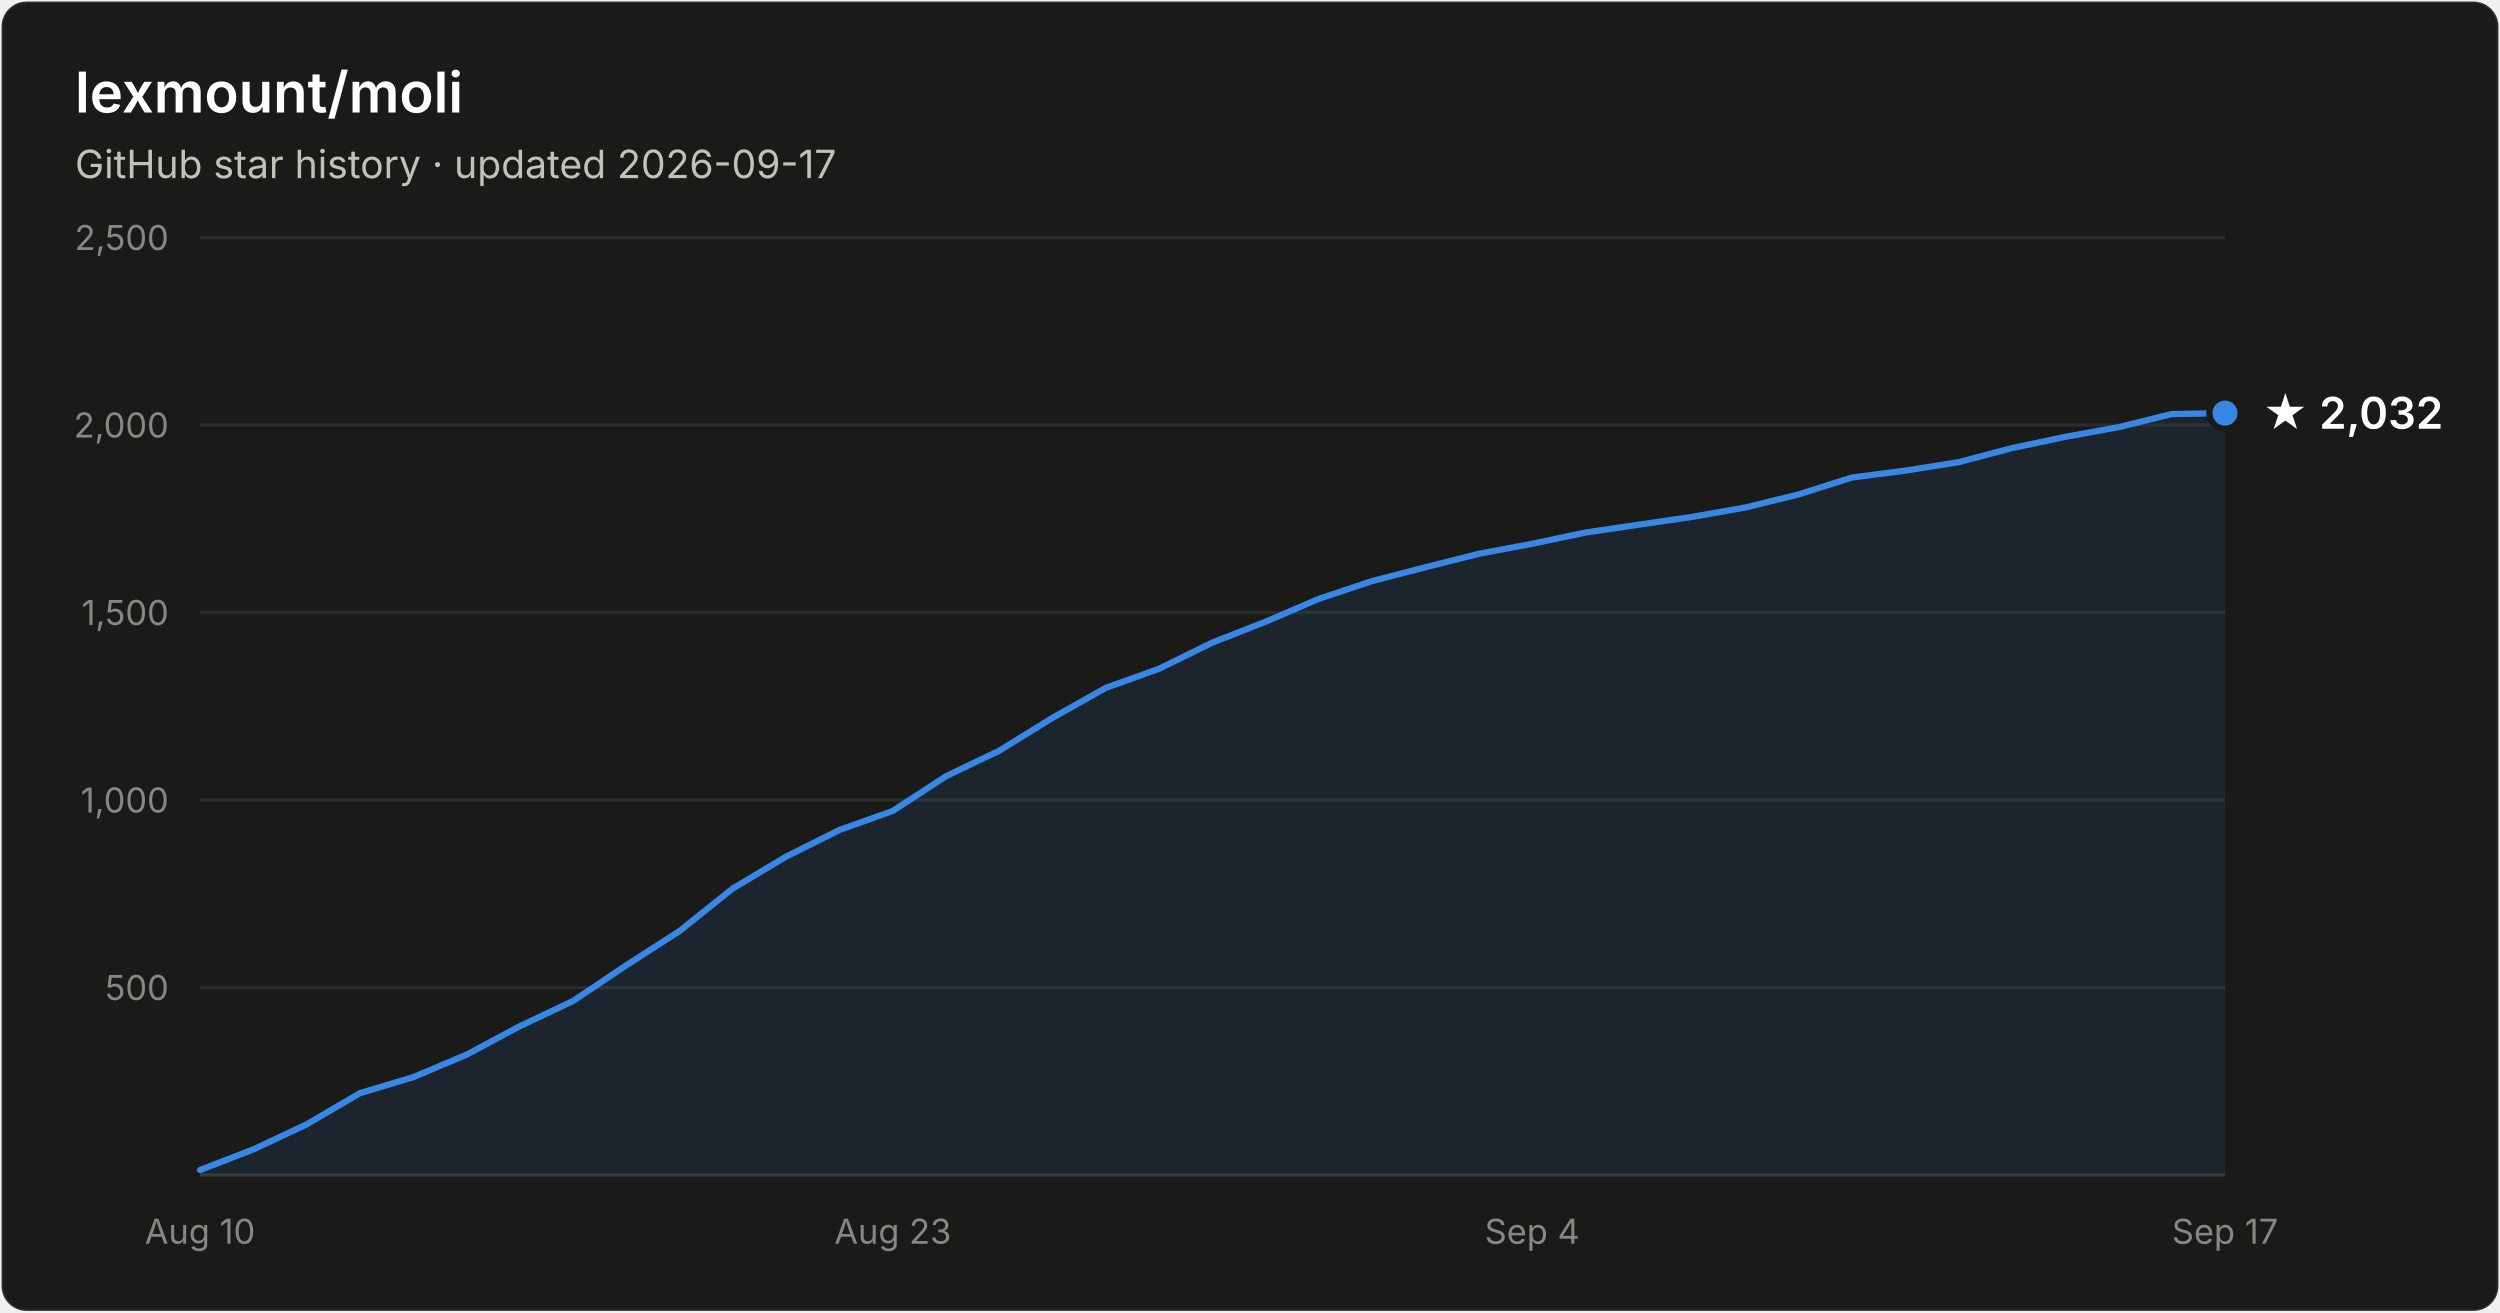
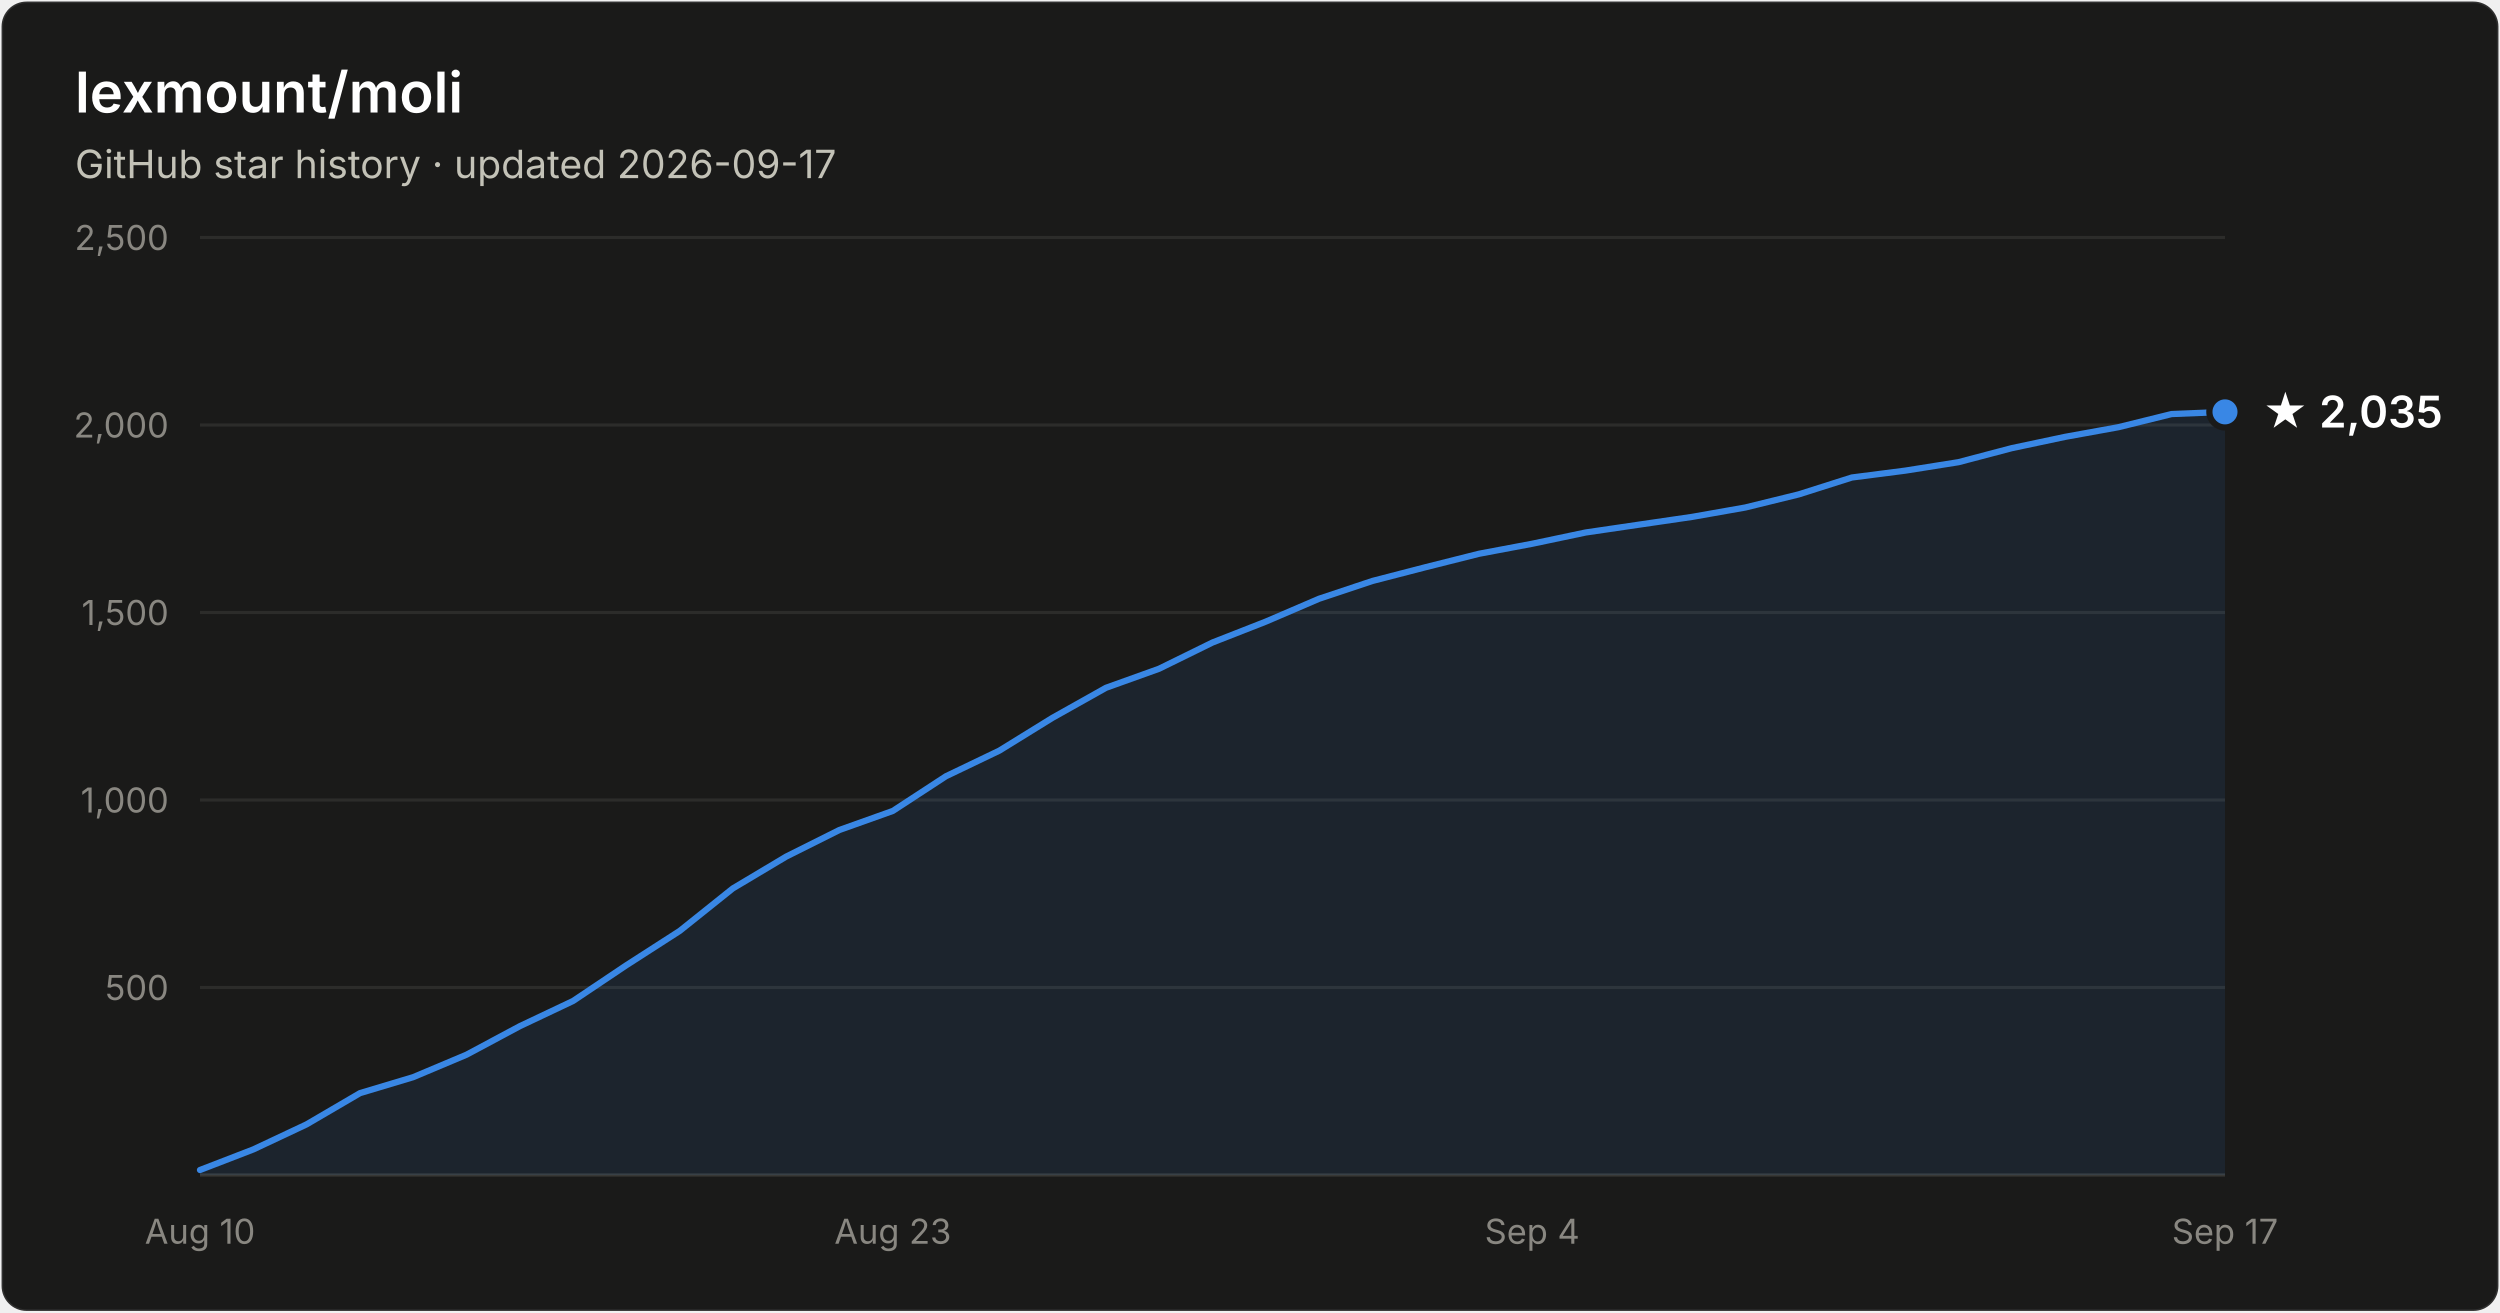
- <svg xmlns="http://www.w3.org/2000/svg" width="800" height="420" viewBox="0 0 800 420" font-family="system-ui, -apple-system, Segoe UI, sans-serif" role="img" aria-label="Star history of lexmount/moli: 2,032 stars as of 2026-09-17">
+ <svg xmlns="http://www.w3.org/2000/svg" width="800" height="420" viewBox="0 0 800 420" font-family="system-ui, -apple-system, Segoe UI, sans-serif" role="img" aria-label="Star history of lexmount/moli: 2,035 stars as of 2026-09-17">
  <rect x="0.5" y="0.5" width="799" height="419" rx="8" fill="#1a1a19" stroke="rgba(255,255,255,0.10)" />
  <text x="24" y="36" fill="#ffffff" font-size="18" font-weight="600">lexmount/moli</text>
  <text x="24" y="57" fill="#c3c2b7" font-size="12.5">GitHub star history · updated 2026-09-17</text>
  <line x1="64" y1="316.0" x2="712" y2="316.0" stroke="#2c2c2a" stroke-width="1" />
  <text x="54" y="320.0" text-anchor="end" fill="#898781" font-size="11" style="font-variant-numeric:tabular-nums">500</text>
  <line x1="64" y1="256.0" x2="712" y2="256.0" stroke="#2c2c2a" stroke-width="1" />
  <text x="54" y="260.0" text-anchor="end" fill="#898781" font-size="11" style="font-variant-numeric:tabular-nums">1,000</text>
  <line x1="64" y1="196.0" x2="712" y2="196.0" stroke="#2c2c2a" stroke-width="1" />
  <text x="54" y="200.0" text-anchor="end" fill="#898781" font-size="11" style="font-variant-numeric:tabular-nums">1,500</text>
  <line x1="64" y1="136.0" x2="712" y2="136.0" stroke="#2c2c2a" stroke-width="1" />
  <text x="54" y="140.0" text-anchor="end" fill="#898781" font-size="11" style="font-variant-numeric:tabular-nums">2,000</text>
  <line x1="64" y1="76.0" x2="712" y2="76.0" stroke="#2c2c2a" stroke-width="1" />
  <text x="54" y="80.0" text-anchor="end" fill="#898781" font-size="11" style="font-variant-numeric:tabular-nums">2,500</text>
  <line x1="64" y1="376" x2="712" y2="376" stroke="#383835" stroke-width="1" />
  <text x="64.0" y="398" text-anchor="middle" fill="#898781" font-size="11" style="font-variant-numeric:tabular-nums">Aug 10</text>
  <text x="285.7" y="398" text-anchor="middle" fill="#898781" font-size="11" style="font-variant-numeric:tabular-nums">Aug 23</text>
  <text x="490.3" y="398" text-anchor="middle" fill="#898781" font-size="11" style="font-variant-numeric:tabular-nums">Sep 4</text>
  <text x="712.0" y="398" text-anchor="middle" fill="#898781" font-size="11" style="font-variant-numeric:tabular-nums">Sep 17</text>
-   <path d="M64.0 374.4 L81.1 367.8 L98.1 359.8 L115.2 349.8 L132.2 344.7 L149.3 337.5 L166.3 328.4 L183.4 320.3 L200.4 308.9 L217.5 297.9 L234.5 284.3 L251.6 274.1 L268.6 265.6 L285.7 259.5 L302.7 248.4 L319.8 240.2 L336.8 229.7 L353.9 220.1 L370.9 214.0 L388.0 205.6 L405.1 198.9 L422.1 191.6 L439.2 185.9 L456.2 181.5 L473.3 177.2 L490.3 174.0 L507.4 170.4 L524.4 167.9 L541.5 165.4 L558.5 162.4 L575.6 158.2 L592.6 152.8 L609.7 150.6 L626.7 147.9 L643.8 143.4 L660.8 139.8 L677.9 136.7 L694.9 132.5 L712.0 132.2 L712.0 376 L64.0 376 Z" fill="#3987e5" fill-opacity="0.1" />
-   <path d="M64.0 374.4 L81.1 367.8 L98.1 359.8 L115.2 349.8 L132.2 344.7 L149.3 337.5 L166.3 328.4 L183.4 320.3 L200.4 308.9 L217.5 297.9 L234.5 284.3 L251.6 274.1 L268.6 265.6 L285.7 259.5 L302.7 248.4 L319.8 240.2 L336.8 229.7 L353.9 220.1 L370.9 214.0 L388.0 205.6 L405.1 198.9 L422.1 191.6 L439.2 185.9 L456.2 181.5 L473.3 177.2 L490.3 174.0 L507.4 170.4 L524.4 167.9 L541.5 165.4 L558.5 162.4 L575.6 158.2 L592.6 152.8 L609.7 150.6 L626.7 147.9 L643.8 143.4 L660.8 139.8 L677.9 136.7 L694.9 132.5 L712.0 132.2" fill="none" stroke="#3987e5" stroke-width="2" stroke-linejoin="round" stroke-linecap="round" />
-   <circle cx="712.0" cy="132.2" r="5" fill="#3987e5" stroke="#1a1a19" stroke-width="2" />
-   <text x="724.0" y="137.2" fill="#ffffff" font-size="14" font-weight="600">★ 2,032</text>
+   <path d="M64.0 374.4 L81.1 367.8 L98.1 359.8 L115.2 349.8 L132.2 344.7 L149.3 337.5 L166.3 328.4 L183.4 320.3 L200.4 308.9 L217.5 297.9 L234.5 284.3 L251.6 274.1 L268.6 265.6 L285.7 259.5 L302.7 248.4 L319.8 240.2 L336.8 229.7 L353.9 220.1 L370.9 214.0 L388.0 205.6 L405.1 198.9 L422.1 191.6 L439.2 185.9 L456.2 181.5 L473.3 177.2 L490.3 174.0 L507.4 170.4 L524.4 167.9 L541.5 165.4 L558.5 162.4 L575.6 158.2 L592.6 152.8 L609.7 150.6 L626.7 147.9 L643.8 143.4 L660.8 139.8 L677.9 136.7 L694.9 132.5 L712.0 131.8 L712.0 376 L64.0 376 Z" fill="#3987e5" fill-opacity="0.1" />
+   <path d="M64.0 374.4 L81.1 367.8 L98.1 359.8 L115.2 349.8 L132.2 344.7 L149.3 337.5 L166.3 328.4 L183.4 320.3 L200.4 308.9 L217.5 297.9 L234.5 284.3 L251.6 274.1 L268.6 265.6 L285.7 259.5 L302.7 248.4 L319.8 240.2 L336.8 229.7 L353.9 220.1 L370.9 214.0 L388.0 205.6 L405.1 198.9 L422.1 191.6 L439.2 185.9 L456.2 181.5 L473.3 177.2 L490.3 174.0 L507.4 170.4 L524.4 167.9 L541.5 165.4 L558.5 162.4 L575.6 158.2 L592.6 152.8 L609.7 150.6 L626.7 147.9 L643.8 143.4 L660.8 139.8 L677.9 136.7 L694.9 132.5 L712.0 131.8" fill="none" stroke="#3987e5" stroke-width="2" stroke-linejoin="round" stroke-linecap="round" />
+   <circle cx="712.0" cy="131.8" r="5" fill="#3987e5" stroke="#1a1a19" stroke-width="2" />
+   <text x="724.0" y="136.8" fill="#ffffff" font-size="14" font-weight="600">★ 2,035</text>
</svg>
